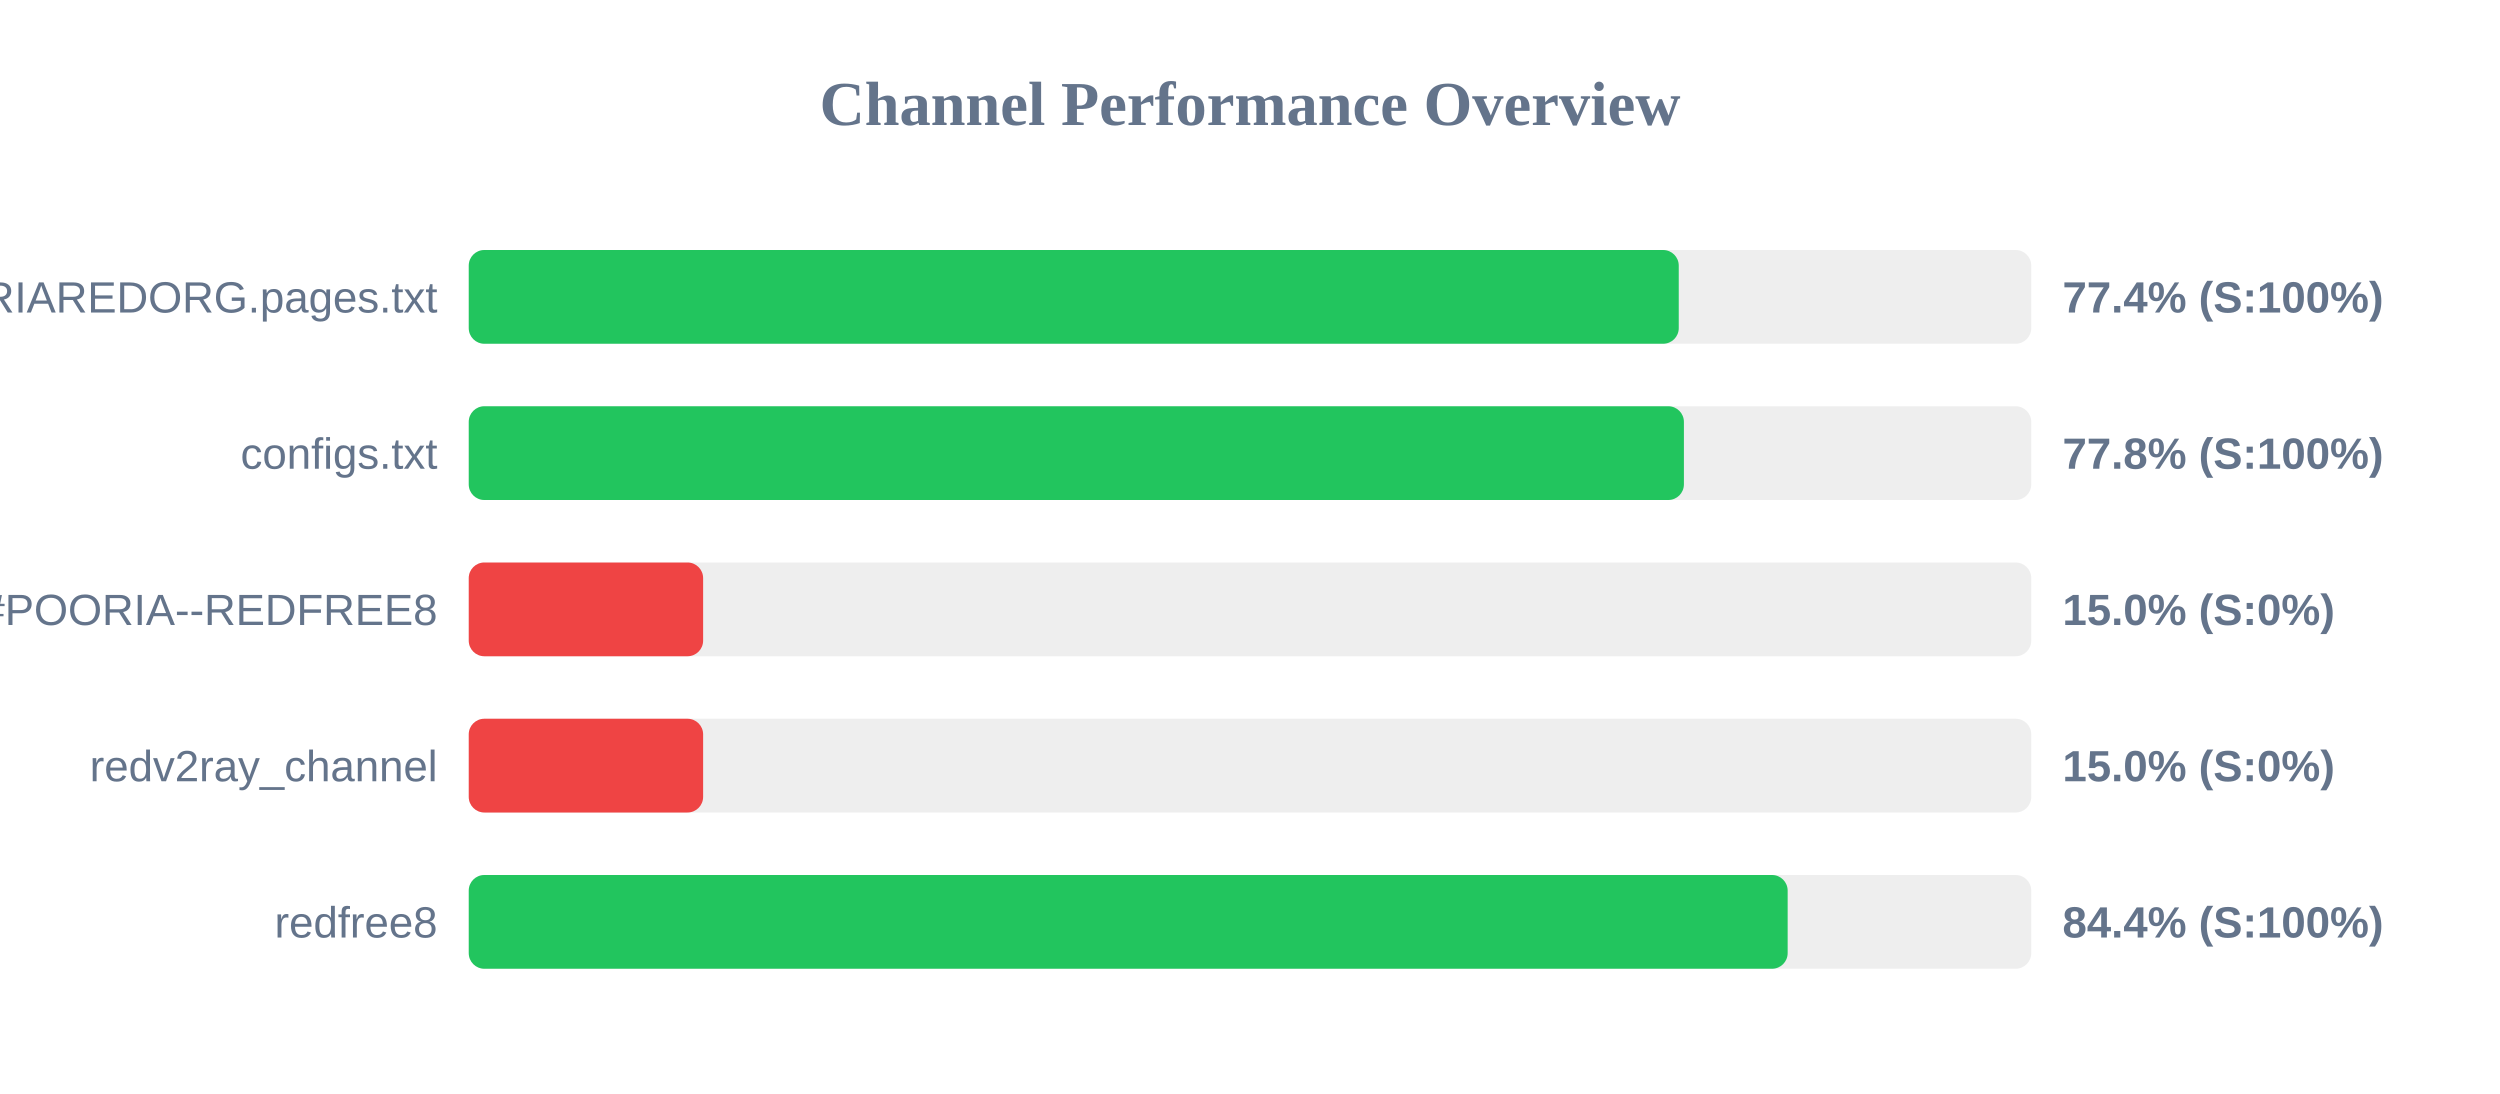
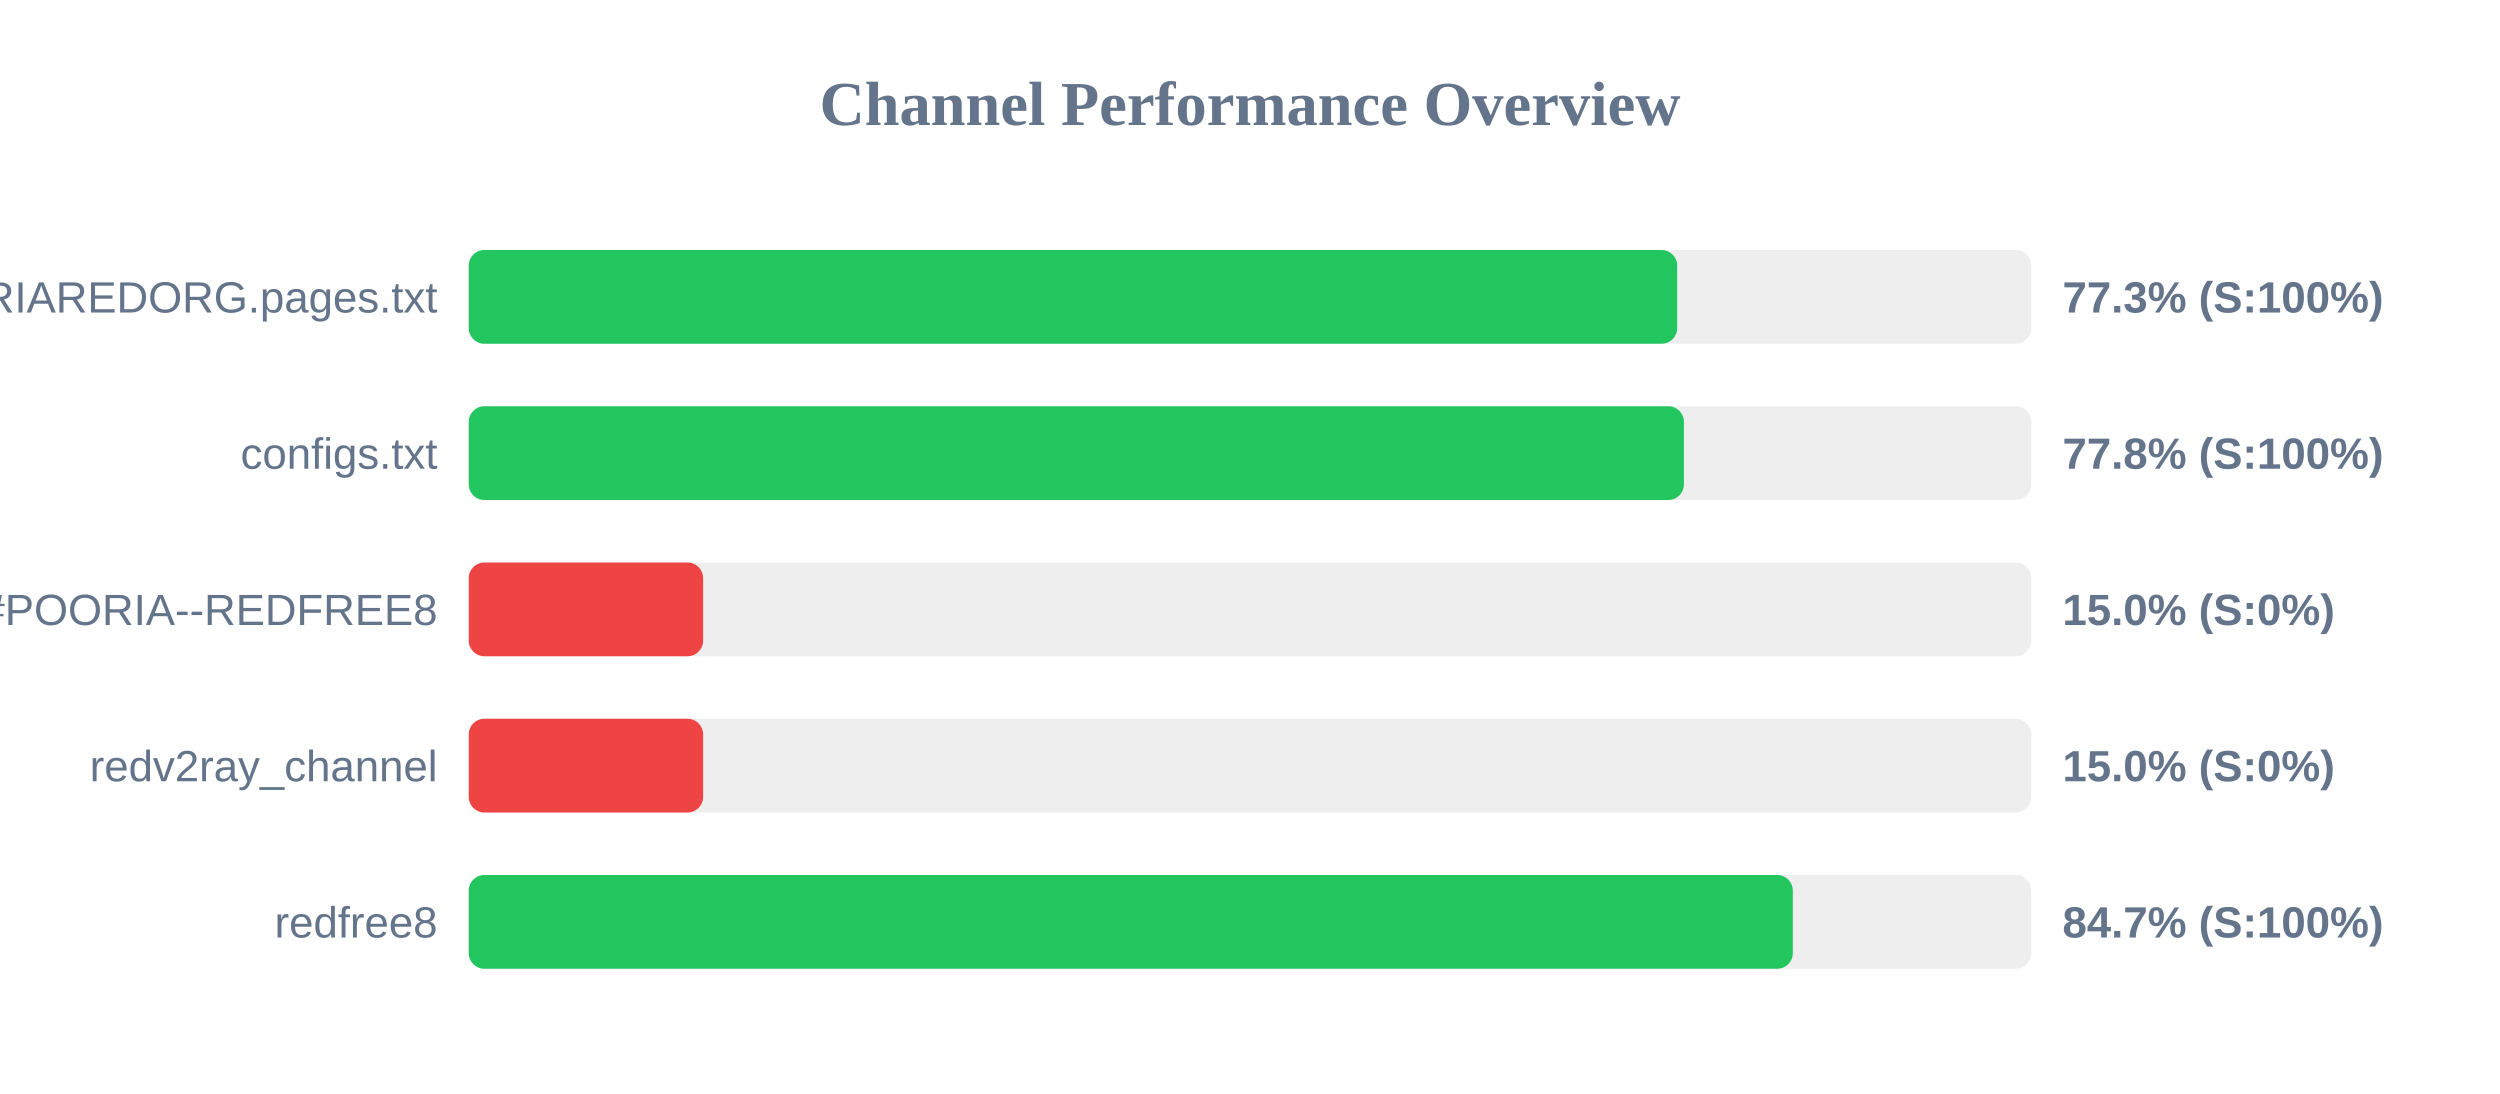
<svg xmlns="http://www.w3.org/2000/svg" width="800" height="350" version="1.1">
  <style>
        .row { font: 14px Arial; fill: #64748b; }
        .score { font: bold 14px Arial; fill: #64748b; }
    </style>
  <text x="400" y="40" text-anchor="middle" font-size="20px" font-weight="bold" fill="#64748b">Channel Performance Overview</text>
  <rect x="150" y="80" width="500" height="30" fill="#eee" rx="5" />
-   <rect x="150" y="80" width="387.2" height="30" fill="#22c55e" rx="5" />
+   <rect x="150" y="80" width="386.7" height="30" fill="#22c55e" rx="5" />
  <text x="140" y="100" text-anchor="end" class="row">POORIAREDORG.pages.txt</text>
-   <text x="660" y="100" text-anchor="start" class="score">77.4% (S:100%)</text>
+   <text x="660" y="100" text-anchor="start" class="score">77.3% (S:100%)</text>
  <rect x="150" y="130" width="500" height="30" fill="#eee" rx="5" />
  <rect x="150" y="130" width="388.85" height="30" fill="#22c55e" rx="5" />
  <text x="140" y="150" text-anchor="end" class="row">configs.txt</text>
  <text x="660" y="150" text-anchor="start" class="score">77.8% (S:100%)</text>
  <rect x="150" y="180" width="500" height="30" fill="#eee" rx="5" />
  <rect x="150" y="180" width="75.0" height="30" fill="#ef4444" rx="5" />
  <text x="140" y="200" text-anchor="end" class="row">POORIA--REDFREE8.txt#POORIA--REDFREE8</text>
  <text x="660" y="200" text-anchor="start" class="score">15.0% (S:0%)</text>
  <rect x="150" y="230" width="500" height="30" fill="#eee" rx="5" />
  <rect x="150" y="230" width="75.0" height="30" fill="#ef4444" rx="5" />
  <text x="140" y="250" text-anchor="end" class="row">redv2ray_channel</text>
  <text x="660" y="250" text-anchor="start" class="score">15.0% (S:0%)</text>
  <rect x="150" y="280" width="500" height="30" fill="#eee" rx="5" />
-   <rect x="150" y="280" width="422.05" height="30" fill="#22c55e" rx="5" />
+   <rect x="150" y="280" width="423.7" height="30" fill="#22c55e" rx="5" />
  <text x="140" y="300" text-anchor="end" class="row">redfree8</text>
-   <text x="660" y="300" text-anchor="start" class="score">84.4% (S:100%)</text>
+   <text x="660" y="300" text-anchor="start" class="score">84.7% (S:100%)</text>
</svg>
